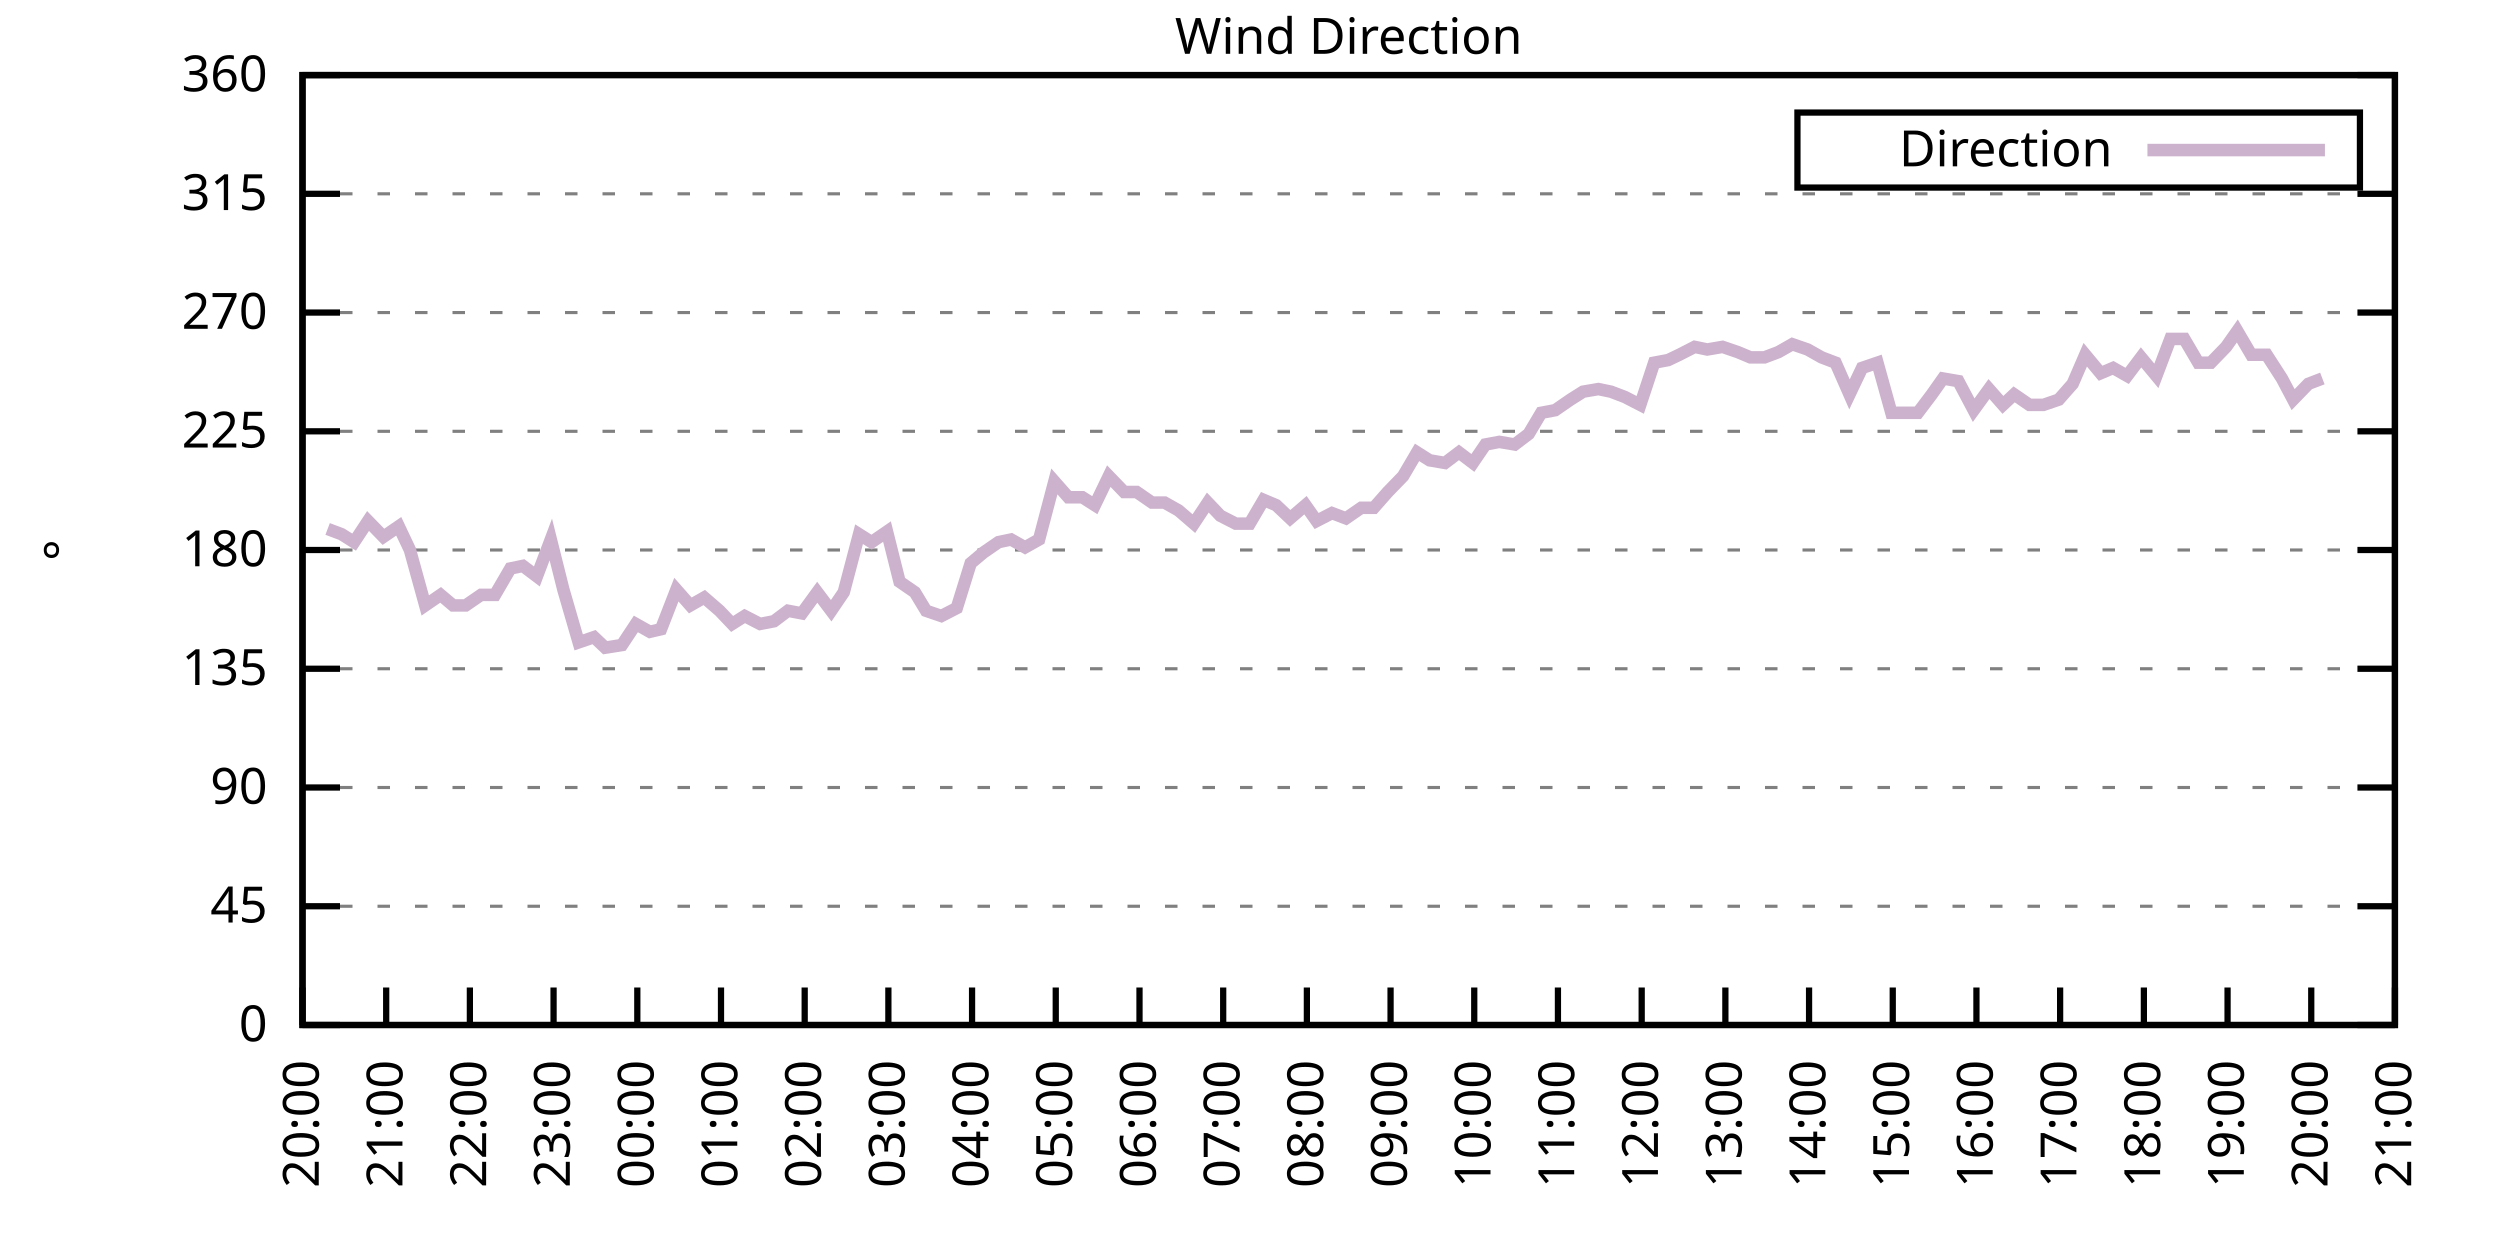
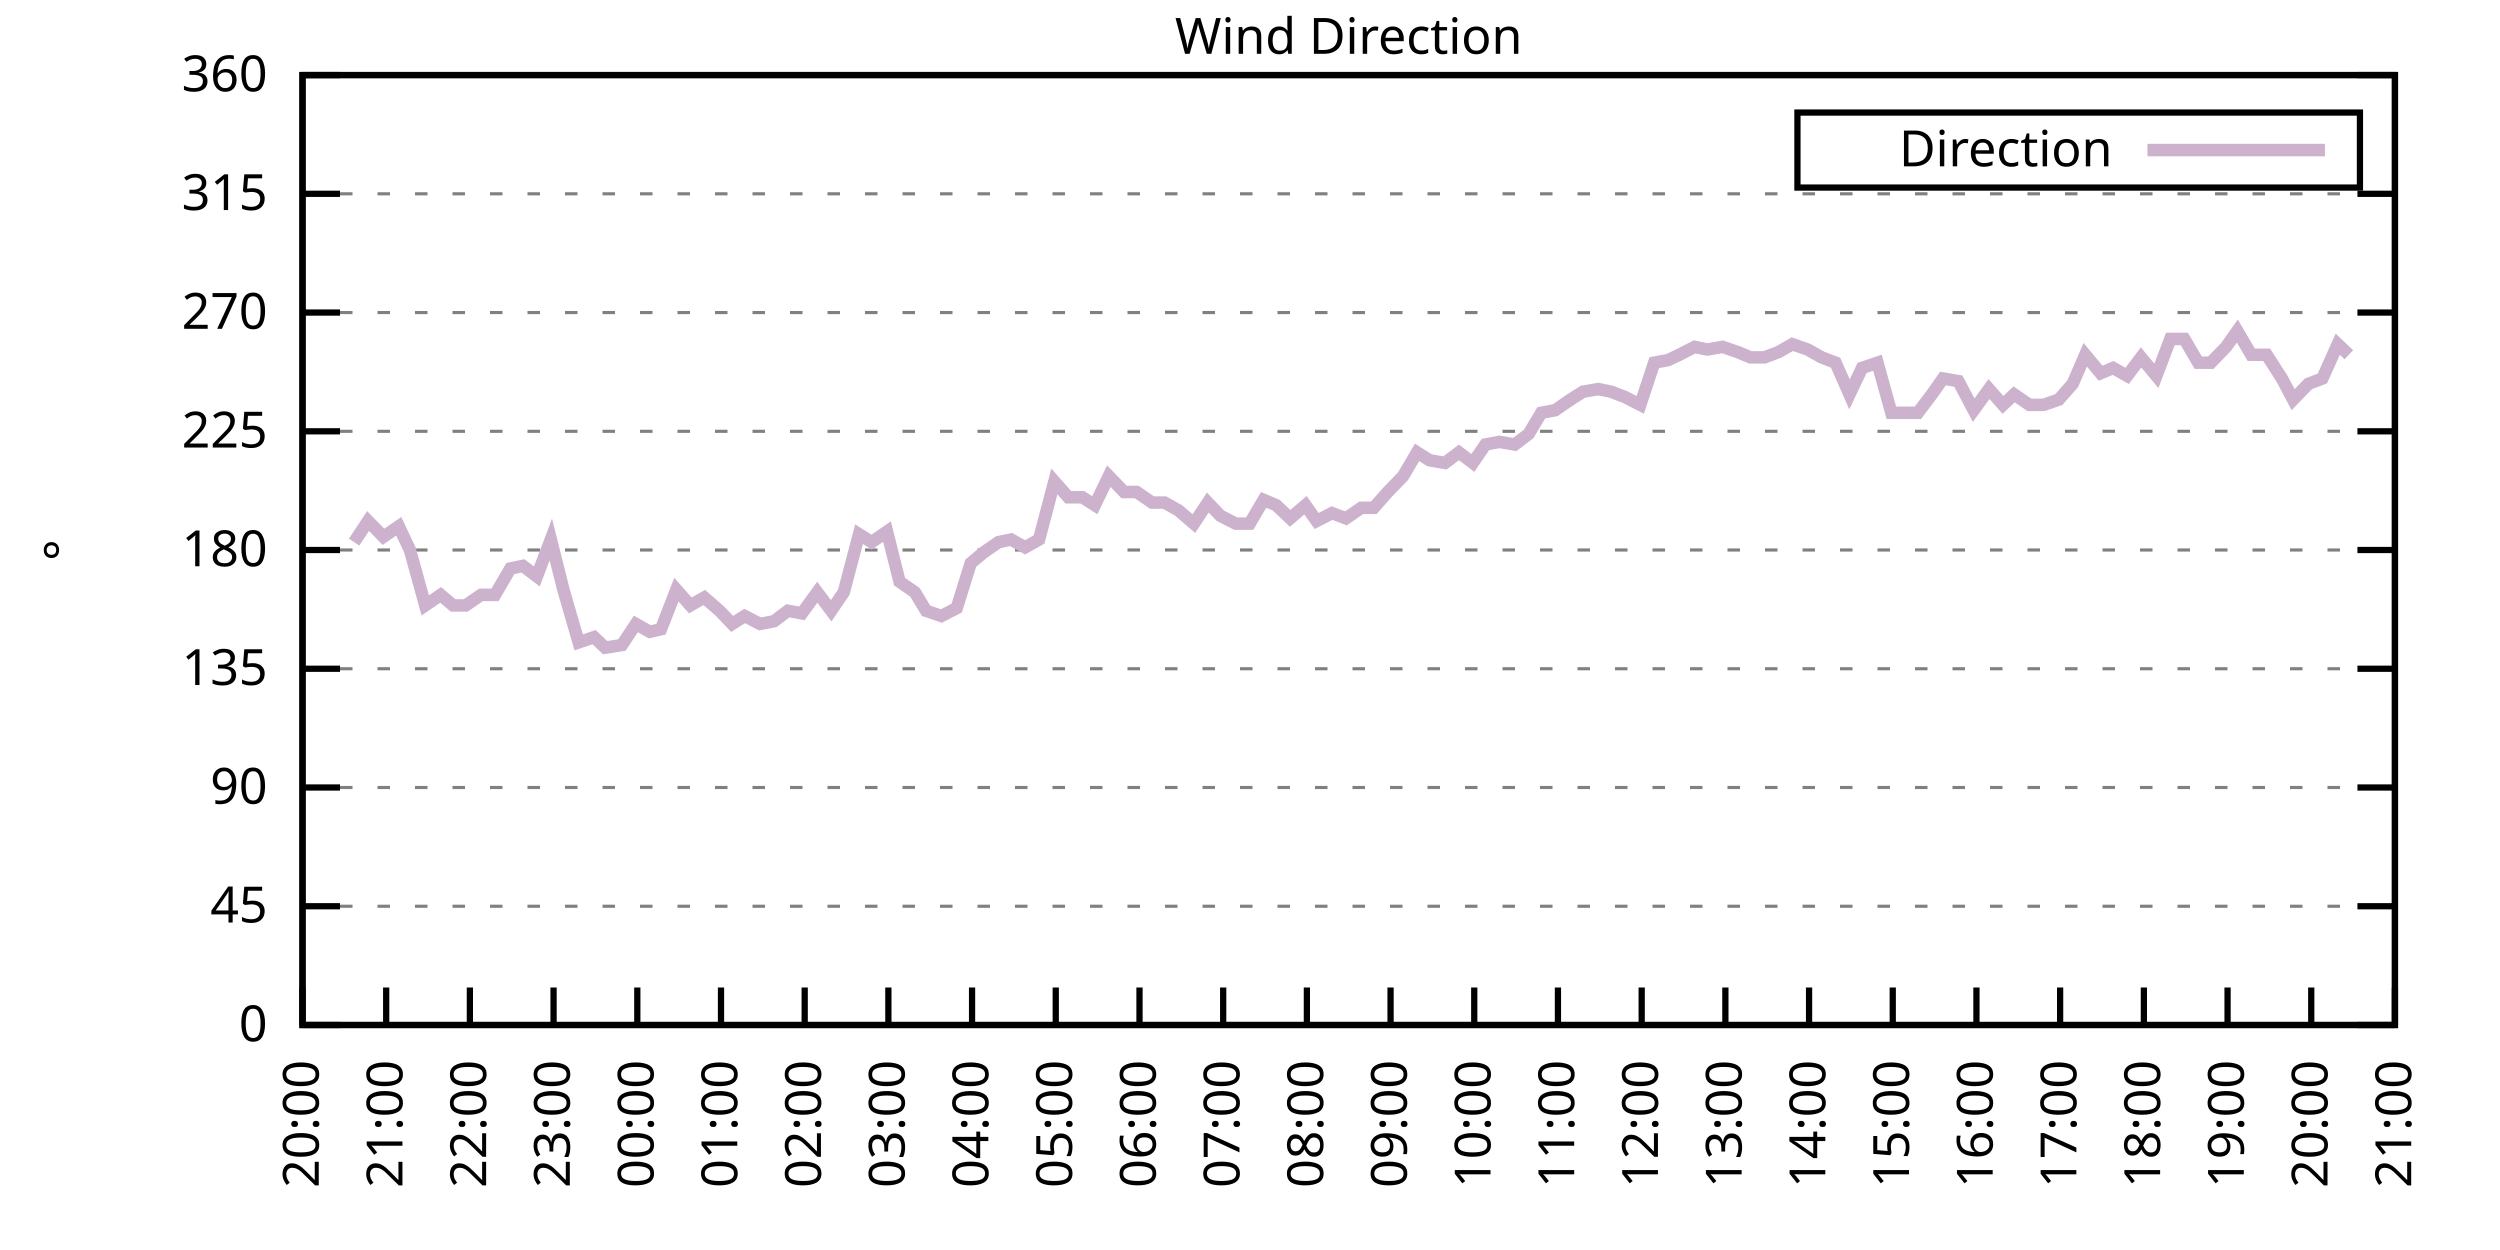
<svg xmlns="http://www.w3.org/2000/svg" xmlns:xlink="http://www.w3.org/1999/xlink" width="400" height="200" viewBox="0 0 400 200">
  <g id="gnuplot_canvas">
    <rect x="0" y="0" width="400" height="200" fill="none" />
    <defs>
      <circle id="gpDot" r="0.5" stroke-width="0.5" stroke="currentColor" />
      <path id="gpPt0" stroke-width="0.333" stroke="currentColor" d="M-1,0 h2 M0,-1 v2" />
      <path id="gpPt1" stroke-width="0.333" stroke="currentColor" d="M-1,-1 L1,1 M1,-1 L-1,1" />
      <path id="gpPt2" stroke-width="0.333" stroke="currentColor" d="M-1,0 L1,0 M0,-1 L0,1 M-1,-1 L1,1 M-1,1 L1,-1" />
      <rect id="gpPt3" stroke-width="0.333" stroke="currentColor" x="-1" y="-1" width="2" height="2" />
      <rect id="gpPt4" stroke-width="0.333" stroke="currentColor" fill="currentColor" x="-1" y="-1" width="2" height="2" />
      <circle id="gpPt5" stroke-width="0.333" stroke="currentColor" cx="0" cy="0" r="1" />
      <use xlink:href="#gpPt5" id="gpPt6" fill="currentColor" stroke="none" />
      <path id="gpPt7" stroke-width="0.333" stroke="currentColor" d="M0,-1.33 L-1.33,0.67 L1.33,0.67 z" />
      <use xlink:href="#gpPt7" id="gpPt8" fill="currentColor" stroke="none" />
      <use xlink:href="#gpPt7" id="gpPt9" stroke="currentColor" transform="rotate(180)" />
      <use xlink:href="#gpPt9" id="gpPt10" fill="currentColor" stroke="none" />
      <use xlink:href="#gpPt3" id="gpPt11" stroke="currentColor" transform="rotate(45)" />
      <use xlink:href="#gpPt11" id="gpPt12" fill="currentColor" stroke="none" />
      <path id="gpPt13" stroke-width="0.333" stroke="currentColor" d="M0,1.330 L1.265,0.411 L0.782,-1.067 L-0.782,-1.076 L-1.265,0.411 z" />
      <use xlink:href="#gpPt13" id="gpPt14" fill="currentColor" stroke="none" />
      <filter id="textbox" filterUnits="objectBoundingBox" x="0" y="0" height="1" width="1">
        <feFlood flood-color="white" flood-opacity="1" result="bgnd" />
        <feComposite in="SourceGraphic" in2="bgnd" operator="atop" />
      </filter>
      <filter id="greybox" filterUnits="objectBoundingBox" x="0" y="0" height="1" width="1">
        <feFlood flood-color="lightgrey" flood-opacity="1" result="grey" />
        <feComposite in="SourceGraphic" in2="grey" operator="atop" />
      </filter>
    </defs>
    <g fill="none" color="white" stroke="currentColor" stroke-width="1.00" stroke-linecap="butt" stroke-linejoin="miter">
</g>
    <g fill="none" color="black" stroke="currentColor" stroke-width="1.00" stroke-linecap="butt" stroke-linejoin="miter">
      <g stroke="none" shape-rendering="crispEdges">
        <polygon fill="rgb(255, 255, 255)" points="48.40,164.00 383.18,164.00 383.18,12.02 48.40,12.02 " />
      </g>
    </g>
    <g fill="none" color="black" stroke="currentColor" stroke-width="1.00" stroke-linecap="butt" stroke-linejoin="miter">
</g>
    <g fill="none" color="black" stroke="black" stroke-width="0.50" stroke-linecap="butt" stroke-linejoin="miter">
</g>
    <g fill="none" color="gray" stroke="currentColor" stroke-width="0.50" stroke-linecap="butt" stroke-linejoin="miter">
      <path stroke="gray" stroke-dasharray="2,4" class="gridline" d="M48.40,164.00 L383.19,164.00  " />
    </g>
    <g fill="none" color="gray" stroke="gray" stroke-width="1.00" stroke-linecap="butt" stroke-linejoin="miter">
</g>
    <g fill="none" color="black" stroke="currentColor" stroke-width="1.00" stroke-linecap="butt" stroke-linejoin="miter">
      <path stroke="black" d="M48.40,164.00 L54.40,164.00 M383.19,164.00 L377.19,164.00  " />
      <g transform="translate(42.80,166.60)" stroke="none" fill="black" font-family="Sans" font-size="8.00" text-anchor="end">
        <text>
          <tspan font-family="Sans"> 0</tspan>
        </text>
      </g>
    </g>
    <g fill="none" color="black" stroke="currentColor" stroke-width="1.00" stroke-linecap="butt" stroke-linejoin="miter">
</g>
    <g fill="none" color="black" stroke="black" stroke-width="0.50" stroke-linecap="butt" stroke-linejoin="miter">
</g>
    <g fill="none" color="gray" stroke="currentColor" stroke-width="0.50" stroke-linecap="butt" stroke-linejoin="miter">
      <path stroke="gray" stroke-dasharray="2,4" class="gridline" d="M48.40,145.00 L383.19,145.00  " />
    </g>
    <g fill="none" color="gray" stroke="gray" stroke-width="1.00" stroke-linecap="butt" stroke-linejoin="miter">
</g>
    <g fill="none" color="black" stroke="currentColor" stroke-width="1.00" stroke-linecap="butt" stroke-linejoin="miter">
      <path stroke="black" d="M48.40,145.00 L54.40,145.00 M383.19,145.00 L377.19,145.00  " />
      <g transform="translate(42.80,147.60)" stroke="none" fill="black" font-family="Sans" font-size="8.00" text-anchor="end">
        <text>
          <tspan font-family="Sans"> 45</tspan>
        </text>
      </g>
    </g>
    <g fill="none" color="black" stroke="currentColor" stroke-width="1.00" stroke-linecap="butt" stroke-linejoin="miter">
</g>
    <g fill="none" color="black" stroke="black" stroke-width="0.50" stroke-linecap="butt" stroke-linejoin="miter">
</g>
    <g fill="none" color="gray" stroke="currentColor" stroke-width="0.50" stroke-linecap="butt" stroke-linejoin="miter">
      <path stroke="gray" stroke-dasharray="2,4" class="gridline" d="M48.40,126.00 L383.19,126.00  " />
    </g>
    <g fill="none" color="gray" stroke="gray" stroke-width="1.00" stroke-linecap="butt" stroke-linejoin="miter">
</g>
    <g fill="none" color="black" stroke="currentColor" stroke-width="1.00" stroke-linecap="butt" stroke-linejoin="miter">
      <path stroke="black" d="M48.40,126.00 L54.40,126.00 M383.19,126.00 L377.19,126.00  " />
      <g transform="translate(42.80,128.60)" stroke="none" fill="black" font-family="Sans" font-size="8.00" text-anchor="end">
        <text>
          <tspan font-family="Sans"> 90</tspan>
        </text>
      </g>
    </g>
    <g fill="none" color="black" stroke="currentColor" stroke-width="1.00" stroke-linecap="butt" stroke-linejoin="miter">
</g>
    <g fill="none" color="black" stroke="black" stroke-width="0.50" stroke-linecap="butt" stroke-linejoin="miter">
</g>
    <g fill="none" color="gray" stroke="currentColor" stroke-width="0.50" stroke-linecap="butt" stroke-linejoin="miter">
      <path stroke="gray" stroke-dasharray="2,4" class="gridline" d="M48.40,107.00 L383.19,107.00  " />
    </g>
    <g fill="none" color="gray" stroke="gray" stroke-width="1.00" stroke-linecap="butt" stroke-linejoin="miter">
</g>
    <g fill="none" color="black" stroke="currentColor" stroke-width="1.00" stroke-linecap="butt" stroke-linejoin="miter">
      <path stroke="black" d="M48.40,107.00 L54.40,107.00 M383.19,107.00 L377.19,107.00  " />
      <g transform="translate(42.80,109.60)" stroke="none" fill="black" font-family="Sans" font-size="8.00" text-anchor="end">
        <text>
          <tspan font-family="Sans"> 135</tspan>
        </text>
      </g>
    </g>
    <g fill="none" color="black" stroke="currentColor" stroke-width="1.00" stroke-linecap="butt" stroke-linejoin="miter">
</g>
    <g fill="none" color="black" stroke="black" stroke-width="0.50" stroke-linecap="butt" stroke-linejoin="miter">
</g>
    <g fill="none" color="gray" stroke="currentColor" stroke-width="0.50" stroke-linecap="butt" stroke-linejoin="miter">
      <path stroke="gray" stroke-dasharray="2,4" class="gridline" d="M48.40,88.00 L383.19,88.00  " />
    </g>
    <g fill="none" color="gray" stroke="gray" stroke-width="1.00" stroke-linecap="butt" stroke-linejoin="miter">
</g>
    <g fill="none" color="black" stroke="currentColor" stroke-width="1.00" stroke-linecap="butt" stroke-linejoin="miter">
      <path stroke="black" d="M48.40,88.00 L54.40,88.00 M383.19,88.00 L377.19,88.00  " />
      <g transform="translate(42.80,90.60)" stroke="none" fill="black" font-family="Sans" font-size="8.00" text-anchor="end">
        <text>
          <tspan font-family="Sans"> 180</tspan>
        </text>
      </g>
    </g>
    <g fill="none" color="black" stroke="currentColor" stroke-width="1.00" stroke-linecap="butt" stroke-linejoin="miter">
</g>
    <g fill="none" color="black" stroke="black" stroke-width="0.50" stroke-linecap="butt" stroke-linejoin="miter">
</g>
    <g fill="none" color="gray" stroke="currentColor" stroke-width="0.50" stroke-linecap="butt" stroke-linejoin="miter">
      <path stroke="gray" stroke-dasharray="2,4" class="gridline" d="M48.40,69.01 L383.19,69.01  " />
    </g>
    <g fill="none" color="gray" stroke="gray" stroke-width="1.00" stroke-linecap="butt" stroke-linejoin="miter">
</g>
    <g fill="none" color="black" stroke="currentColor" stroke-width="1.00" stroke-linecap="butt" stroke-linejoin="miter">
      <path stroke="black" d="M48.40,69.01 L54.40,69.01 M383.19,69.01 L377.19,69.01  " />
      <g transform="translate(42.80,71.61)" stroke="none" fill="black" font-family="Sans" font-size="8.00" text-anchor="end">
        <text>
          <tspan font-family="Sans"> 225</tspan>
        </text>
      </g>
    </g>
    <g fill="none" color="black" stroke="currentColor" stroke-width="1.00" stroke-linecap="butt" stroke-linejoin="miter">
</g>
    <g fill="none" color="black" stroke="black" stroke-width="0.50" stroke-linecap="butt" stroke-linejoin="miter">
</g>
    <g fill="none" color="gray" stroke="currentColor" stroke-width="0.50" stroke-linecap="butt" stroke-linejoin="miter">
      <path stroke="gray" stroke-dasharray="2,4" class="gridline" d="M48.40,50.01 L383.19,50.01  " />
    </g>
    <g fill="none" color="gray" stroke="gray" stroke-width="1.00" stroke-linecap="butt" stroke-linejoin="miter">
</g>
    <g fill="none" color="black" stroke="currentColor" stroke-width="1.00" stroke-linecap="butt" stroke-linejoin="miter">
      <path stroke="black" d="M48.40,50.01 L54.40,50.01 M383.19,50.01 L377.19,50.01  " />
      <g transform="translate(42.80,52.61)" stroke="none" fill="black" font-family="Sans" font-size="8.00" text-anchor="end">
        <text>
          <tspan font-family="Sans"> 270</tspan>
        </text>
      </g>
    </g>
    <g fill="none" color="black" stroke="currentColor" stroke-width="1.00" stroke-linecap="butt" stroke-linejoin="miter">
</g>
    <g fill="none" color="black" stroke="black" stroke-width="0.50" stroke-linecap="butt" stroke-linejoin="miter">
</g>
    <g fill="none" color="gray" stroke="currentColor" stroke-width="0.50" stroke-linecap="butt" stroke-linejoin="miter">
      <path stroke="gray" stroke-dasharray="2,4" class="gridline" d="M48.40,31.01 L383.19,31.01  " />
    </g>
    <g fill="none" color="gray" stroke="gray" stroke-width="1.00" stroke-linecap="butt" stroke-linejoin="miter">
</g>
    <g fill="none" color="black" stroke="currentColor" stroke-width="1.00" stroke-linecap="butt" stroke-linejoin="miter">
      <path stroke="black" d="M48.40,31.01 L54.40,31.01 M383.19,31.01 L377.19,31.01  " />
      <g transform="translate(42.80,33.61)" stroke="none" fill="black" font-family="Sans" font-size="8.00" text-anchor="end">
        <text>
          <tspan font-family="Sans"> 315</tspan>
        </text>
      </g>
    </g>
    <g fill="none" color="black" stroke="currentColor" stroke-width="1.00" stroke-linecap="butt" stroke-linejoin="miter">
</g>
    <g fill="none" color="black" stroke="black" stroke-width="0.50" stroke-linecap="butt" stroke-linejoin="miter">
</g>
    <g fill="none" color="gray" stroke="currentColor" stroke-width="0.50" stroke-linecap="butt" stroke-linejoin="miter">
      <path stroke="gray" stroke-dasharray="2,4" class="gridline" d="M48.40,12.01 L383.19,12.01  " />
    </g>
    <g fill="none" color="gray" stroke="gray" stroke-width="1.00" stroke-linecap="butt" stroke-linejoin="miter">
</g>
    <g fill="none" color="black" stroke="currentColor" stroke-width="1.00" stroke-linecap="butt" stroke-linejoin="miter">
      <path stroke="black" d="M48.40,12.01 L54.40,12.01 M383.19,12.01 L377.19,12.01  " />
      <g transform="translate(42.80,14.61)" stroke="none" fill="black" font-family="Sans" font-size="8.00" text-anchor="end">
        <text>
          <tspan font-family="Sans"> 360</tspan>
        </text>
      </g>
    </g>
    <g fill="none" color="black" stroke="currentColor" stroke-width="1.00" stroke-linecap="butt" stroke-linejoin="miter">
      <path stroke="black" d="M48.40,164.00 L48.40,158.00  " />
      <g transform="translate(51.00,169.60) rotate(270.00)" stroke="none" fill="black" font-family="Sans" font-size="8.00" text-anchor="end">
        <text>
          <tspan font-family="Sans">20:00</tspan>
        </text>
      </g>
    </g>
    <g fill="none" color="black" stroke="currentColor" stroke-width="1.00" stroke-linecap="butt" stroke-linejoin="miter">
      <path stroke="black" d="M61.79,164.00 L61.79,158.00  " />
      <g transform="translate(64.39,169.60) rotate(270.00)" stroke="none" fill="black" font-family="Sans" font-size="8.00" text-anchor="end">
        <text>
          <tspan font-family="Sans">21:00</tspan>
        </text>
      </g>
    </g>
    <g fill="none" color="black" stroke="currentColor" stroke-width="1.00" stroke-linecap="butt" stroke-linejoin="miter">
      <path stroke="black" d="M75.18,164.00 L75.18,158.00  " />
      <g transform="translate(77.78,169.60) rotate(270.00)" stroke="none" fill="black" font-family="Sans" font-size="8.00" text-anchor="end">
        <text>
          <tspan font-family="Sans">22:00</tspan>
        </text>
      </g>
    </g>
    <g fill="none" color="black" stroke="currentColor" stroke-width="1.00" stroke-linecap="butt" stroke-linejoin="miter">
      <path stroke="black" d="M88.57,164.00 L88.57,158.00  " />
      <g transform="translate(91.17,169.60) rotate(270.00)" stroke="none" fill="black" font-family="Sans" font-size="8.00" text-anchor="end">
        <text>
          <tspan font-family="Sans">23:00</tspan>
        </text>
      </g>
    </g>
    <g fill="none" color="black" stroke="currentColor" stroke-width="1.00" stroke-linecap="butt" stroke-linejoin="miter">
      <path stroke="black" d="M101.97,164.00 L101.97,158.00  " />
      <g transform="translate(104.57,169.60) rotate(270.00)" stroke="none" fill="black" font-family="Sans" font-size="8.00" text-anchor="end">
        <text>
          <tspan font-family="Sans">00:00</tspan>
        </text>
      </g>
    </g>
    <g fill="none" color="black" stroke="currentColor" stroke-width="1.00" stroke-linecap="butt" stroke-linejoin="miter">
      <path stroke="black" d="M115.36,164.00 L115.36,158.00  " />
      <g transform="translate(117.96,169.60) rotate(270.00)" stroke="none" fill="black" font-family="Sans" font-size="8.00" text-anchor="end">
        <text>
          <tspan font-family="Sans">01:00</tspan>
        </text>
      </g>
    </g>
    <g fill="none" color="black" stroke="currentColor" stroke-width="1.00" stroke-linecap="butt" stroke-linejoin="miter">
      <path stroke="black" d="M128.75,164.00 L128.75,158.00  " />
      <g transform="translate(131.35,169.60) rotate(270.00)" stroke="none" fill="black" font-family="Sans" font-size="8.00" text-anchor="end">
        <text>
          <tspan font-family="Sans">02:00</tspan>
        </text>
      </g>
    </g>
    <g fill="none" color="black" stroke="currentColor" stroke-width="1.00" stroke-linecap="butt" stroke-linejoin="miter">
      <path stroke="black" d="M142.14,164.00 L142.14,158.00  " />
      <g transform="translate(144.74,169.60) rotate(270.00)" stroke="none" fill="black" font-family="Sans" font-size="8.00" text-anchor="end">
        <text>
          <tspan font-family="Sans">03:00</tspan>
        </text>
      </g>
    </g>
    <g fill="none" color="black" stroke="currentColor" stroke-width="1.00" stroke-linecap="butt" stroke-linejoin="miter">
      <path stroke="black" d="M155.53,164.00 L155.53,158.00  " />
      <g transform="translate(158.13,169.60) rotate(270.00)" stroke="none" fill="black" font-family="Sans" font-size="8.00" text-anchor="end">
        <text>
          <tspan font-family="Sans">04:00</tspan>
        </text>
      </g>
    </g>
    <g fill="none" color="black" stroke="currentColor" stroke-width="1.00" stroke-linecap="butt" stroke-linejoin="miter">
      <path stroke="black" d="M168.92,164.00 L168.92,158.00  " />
      <g transform="translate(171.52,169.60) rotate(270.00)" stroke="none" fill="black" font-family="Sans" font-size="8.00" text-anchor="end">
        <text>
          <tspan font-family="Sans">05:00</tspan>
        </text>
      </g>
    </g>
    <g fill="none" color="black" stroke="currentColor" stroke-width="1.00" stroke-linecap="butt" stroke-linejoin="miter">
      <path stroke="black" d="M182.32,164.00 L182.32,158.00  " />
      <g transform="translate(184.92,169.60) rotate(270.00)" stroke="none" fill="black" font-family="Sans" font-size="8.00" text-anchor="end">
        <text>
          <tspan font-family="Sans">06:00</tspan>
        </text>
      </g>
    </g>
    <g fill="none" color="black" stroke="currentColor" stroke-width="1.00" stroke-linecap="butt" stroke-linejoin="miter">
      <path stroke="black" d="M195.71,164.00 L195.71,158.00  " />
      <g transform="translate(198.31,169.60) rotate(270.00)" stroke="none" fill="black" font-family="Sans" font-size="8.00" text-anchor="end">
        <text>
          <tspan font-family="Sans">07:00</tspan>
        </text>
      </g>
    </g>
    <g fill="none" color="black" stroke="currentColor" stroke-width="1.00" stroke-linecap="butt" stroke-linejoin="miter">
      <path stroke="black" d="M209.10,164.00 L209.10,158.00  " />
      <g transform="translate(211.70,169.60) rotate(270.00)" stroke="none" fill="black" font-family="Sans" font-size="8.00" text-anchor="end">
        <text>
          <tspan font-family="Sans">08:00</tspan>
        </text>
      </g>
    </g>
    <g fill="none" color="black" stroke="currentColor" stroke-width="1.00" stroke-linecap="butt" stroke-linejoin="miter">
      <path stroke="black" d="M222.49,164.00 L222.49,158.00  " />
      <g transform="translate(225.09,169.60) rotate(270.00)" stroke="none" fill="black" font-family="Sans" font-size="8.00" text-anchor="end">
        <text>
          <tspan font-family="Sans">09:00</tspan>
        </text>
      </g>
    </g>
    <g fill="none" color="black" stroke="currentColor" stroke-width="1.00" stroke-linecap="butt" stroke-linejoin="miter">
      <path stroke="black" d="M235.88,164.00 L235.88,158.00  " />
      <g transform="translate(238.48,169.60) rotate(270.00)" stroke="none" fill="black" font-family="Sans" font-size="8.00" text-anchor="end">
        <text>
          <tspan font-family="Sans">10:00</tspan>
        </text>
      </g>
    </g>
    <g fill="none" color="black" stroke="currentColor" stroke-width="1.00" stroke-linecap="butt" stroke-linejoin="miter">
      <path stroke="black" d="M249.27,164.00 L249.27,158.00  " />
      <g transform="translate(251.87,169.60) rotate(270.00)" stroke="none" fill="black" font-family="Sans" font-size="8.00" text-anchor="end">
        <text>
          <tspan font-family="Sans">11:00</tspan>
        </text>
      </g>
    </g>
    <g fill="none" color="black" stroke="currentColor" stroke-width="1.00" stroke-linecap="butt" stroke-linejoin="miter">
      <path stroke="black" d="M262.67,164.00 L262.67,158.00  " />
      <g transform="translate(265.27,169.60) rotate(270.00)" stroke="none" fill="black" font-family="Sans" font-size="8.00" text-anchor="end">
        <text>
          <tspan font-family="Sans">12:00</tspan>
        </text>
      </g>
    </g>
    <g fill="none" color="black" stroke="currentColor" stroke-width="1.00" stroke-linecap="butt" stroke-linejoin="miter">
      <path stroke="black" d="M276.06,164.00 L276.06,158.00  " />
      <g transform="translate(278.66,169.60) rotate(270.00)" stroke="none" fill="black" font-family="Sans" font-size="8.00" text-anchor="end">
        <text>
          <tspan font-family="Sans">13:00</tspan>
        </text>
      </g>
    </g>
    <g fill="none" color="black" stroke="currentColor" stroke-width="1.00" stroke-linecap="butt" stroke-linejoin="miter">
      <path stroke="black" d="M289.45,164.00 L289.45,158.00  " />
      <g transform="translate(292.05,169.60) rotate(270.00)" stroke="none" fill="black" font-family="Sans" font-size="8.00" text-anchor="end">
        <text>
          <tspan font-family="Sans">14:00</tspan>
        </text>
      </g>
    </g>
    <g fill="none" color="black" stroke="currentColor" stroke-width="1.00" stroke-linecap="butt" stroke-linejoin="miter">
      <path stroke="black" d="M302.84,164.00 L302.84,158.00  " />
      <g transform="translate(305.44,169.60) rotate(270.00)" stroke="none" fill="black" font-family="Sans" font-size="8.00" text-anchor="end">
        <text>
          <tspan font-family="Sans">15:00</tspan>
        </text>
      </g>
    </g>
    <g fill="none" color="black" stroke="currentColor" stroke-width="1.00" stroke-linecap="butt" stroke-linejoin="miter">
      <path stroke="black" d="M316.23,164.00 L316.23,158.00  " />
      <g transform="translate(318.83,169.60) rotate(270.00)" stroke="none" fill="black" font-family="Sans" font-size="8.00" text-anchor="end">
        <text>
          <tspan font-family="Sans">16:00</tspan>
        </text>
      </g>
    </g>
    <g fill="none" color="black" stroke="currentColor" stroke-width="1.00" stroke-linecap="butt" stroke-linejoin="miter">
      <path stroke="black" d="M329.62,164.00 L329.62,158.00  " />
      <g transform="translate(332.22,169.60) rotate(270.00)" stroke="none" fill="black" font-family="Sans" font-size="8.00" text-anchor="end">
        <text>
          <tspan font-family="Sans">17:00</tspan>
        </text>
      </g>
    </g>
    <g fill="none" color="black" stroke="currentColor" stroke-width="1.00" stroke-linecap="butt" stroke-linejoin="miter">
      <path stroke="black" d="M343.02,164.00 L343.02,158.00  " />
      <g transform="translate(345.62,169.60) rotate(270.00)" stroke="none" fill="black" font-family="Sans" font-size="8.00" text-anchor="end">
        <text>
          <tspan font-family="Sans">18:00</tspan>
        </text>
      </g>
    </g>
    <g fill="none" color="black" stroke="currentColor" stroke-width="1.00" stroke-linecap="butt" stroke-linejoin="miter">
      <path stroke="black" d="M356.41,164.00 L356.41,158.00  " />
      <g transform="translate(359.01,169.60) rotate(270.00)" stroke="none" fill="black" font-family="Sans" font-size="8.00" text-anchor="end">
        <text>
          <tspan font-family="Sans">19:00</tspan>
        </text>
      </g>
    </g>
    <g fill="none" color="black" stroke="currentColor" stroke-width="1.00" stroke-linecap="butt" stroke-linejoin="miter">
      <path stroke="black" d="M369.80,164.00 L369.80,158.00  " />
      <g transform="translate(372.40,169.60) rotate(270.00)" stroke="none" fill="black" font-family="Sans" font-size="8.00" text-anchor="end">
        <text>
          <tspan font-family="Sans">20:00</tspan>
        </text>
      </g>
    </g>
    <g fill="none" color="black" stroke="currentColor" stroke-width="1.00" stroke-linecap="butt" stroke-linejoin="miter">
      <path stroke="black" d="M383.19,164.00 L383.19,158.00  " />
      <g transform="translate(385.79,169.60) rotate(270.00)" stroke="none" fill="black" font-family="Sans" font-size="8.00" text-anchor="end">
        <text>
          <tspan font-family="Sans">21:00</tspan>
        </text>
      </g>
    </g>
    <g fill="none" color="black" stroke="currentColor" stroke-width="1.00" stroke-linecap="butt" stroke-linejoin="miter">
</g>
    <g fill="none" color="black" stroke="currentColor" stroke-width="1.00" stroke-linecap="butt" stroke-linejoin="miter">
      <path stroke="black" d="M48.40,12.01 L48.40,164.00 L383.19,164.00 L383.19,12.01 L48.40,12.01 Z  " />
    </g>
    <g fill="none" color="black" stroke="currentColor" stroke-width="1.00" stroke-linecap="butt" stroke-linejoin="miter">
</g>
    <g fill="none" color="black" stroke="currentColor" stroke-width="1.00" stroke-linecap="butt" stroke-linejoin="miter">
      <path stroke="black" d="M287.59,30.01 L287.59,18.01 L377.59,18.01 L377.59,30.01 L287.59,30.01 Z  " />
    </g>
    <g id="Wind_direction_plot_1">
      <g fill="none" color="white" stroke="black" stroke-width="2.00" stroke-linecap="butt" stroke-linejoin="miter">
</g>
      <g fill="none" color="black" stroke="currentColor" stroke-width="2.00" stroke-linecap="butt" stroke-linejoin="miter">
        <g transform="translate(337.99,26.61)" stroke="none" fill="black" font-family="Sans" font-size="8.00" text-anchor="end">
          <text>
            <tspan font-family="Sans">Direction</tspan>
          </text>
        </g>
      </g>
      <g fill="none" color="black" stroke="currentColor" stroke-width="2.00" stroke-linecap="butt" stroke-linejoin="miter">
-         <path stroke="rgb(204, 178, 204)" d="M343.59,24.01 L371.99,24.01 M52.42,84.63 L54.65,85.47 L56.66,86.74 L58.89,83.36 L61.35,85.89 L63.80,84.21   L65.59,88.00 L68.04,96.87 L70.50,95.18 L72.50,96.87 L74.51,96.87 L76.97,95.18 L79.20,95.18 L81.66,90.96   L83.66,90.54 L85.90,92.23 L88.13,86.32 L90.14,94.34 L92.59,102.78 L95.05,101.94 L96.83,103.63 L99.51,103.20   L101.74,99.83 L103.98,101.09 L105.76,100.67 L108.22,94.34 L110.45,96.87 L112.68,95.60 L115.13,97.72 L117.14,99.83   L119.15,98.56 L121.61,99.83 L123.84,99.40 L126.07,97.72 L128.30,98.14 L130.76,94.76 L132.99,97.72 L135.00,94.76   L137.45,85.47 L139.46,86.74 L141.92,85.05 L143.93,93.07 L146.38,94.76 L148.17,97.72 L150.62,98.56 L153.08,97.29   L155.31,90.12 L157.32,88.43 L159.77,86.74 L161.78,86.32 L164.01,87.58 L166.25,86.32 L168.70,77.03 L170.93,79.56   L173.17,79.56 L175.17,80.83 L177.41,76.18 L179.86,78.72 L181.87,78.72 L184.32,80.41 L186.33,80.41 L188.57,81.67   L191.02,83.78 L193.25,80.41 L195.26,82.52 L197.72,83.78 L199.95,83.78 L202.18,79.98 L204.19,80.83 L206.42,82.94   L208.88,80.83 L210.66,83.36 L213.12,82.09 L215.35,82.94 L217.80,81.25 L219.81,81.25 L222.04,78.72 L224.50,76.18   L226.73,72.38 L228.74,73.65 L231.20,74.07 L233.43,72.38 L235.66,74.07 L237.67,71.12 L239.90,70.70 L242.36,71.12   L244.59,69.43 L246.60,66.05 L248.83,65.63 L251.28,63.94 L253.29,62.67 L255.75,62.25 L257.76,62.67 L259.99,63.52   L262.44,64.78 L264.67,58.03 L266.91,57.61 L268.69,56.76 L271.15,55.50 L273.16,55.92 L275.61,55.50 L278.07,56.34   L280.07,57.18 L282.31,57.18 L284.54,56.34 L286.77,55.07 L289.23,55.92 L291.46,57.18 L293.69,58.03 L295.92,63.10   L297.93,58.87 L300.39,58.03 L302.62,66.05 L306.86,66.05 L309.09,63.10 L310.88,60.56 L313.33,60.98 L315.79,65.63   L318.24,62.25 L320.47,64.78 L322.26,63.10 L324.71,64.78 L326.95,64.78 L329.40,63.94 L331.63,61.41 L333.64,56.76   L336.10,59.72 L338.10,58.87 L340.34,60.14 L342.57,57.18 L345.02,60.14 L347.26,54.23 L349.49,54.23 L351.72,58.03   L353.73,58.03 L356.18,55.50 L357.97,52.96 L360.20,56.76 L362.66,56.76 L365.11,60.56 L366.90,63.94 L369.35,61.41   L371.58,60.56  " />
+         <path stroke="rgb(204, 178, 204)" d="M343.59,24.01 L371.99,24.01 M56.66,86.74 L58.89,83.36 L61.35,85.89 L63.80,84.21 L65.59,88.00 L68.04,96.87   L70.50,95.18 L72.50,96.87 L74.51,96.87 L76.97,95.18 L79.20,95.18 L81.66,90.96 L83.66,90.54 L85.90,92.23   L88.13,86.32 L90.14,94.34 L92.59,102.78 L95.05,101.94 L96.83,103.63 L99.51,103.20 L101.74,99.83 L103.98,101.09   L105.76,100.67 L108.22,94.34 L110.45,96.87 L112.68,95.60 L115.13,97.72 L117.14,99.83 L119.15,98.56 L121.61,99.83   L123.84,99.40 L126.07,97.72 L128.30,98.14 L130.76,94.76 L132.99,97.72 L135.00,94.76 L137.45,85.47 L139.46,86.74   L141.92,85.05 L143.93,93.07 L146.38,94.76 L148.17,97.72 L150.62,98.56 L153.08,97.29 L155.31,90.12 L157.32,88.43   L159.77,86.74 L161.78,86.32 L164.01,87.58 L166.25,86.32 L168.70,77.03 L170.93,79.56 L173.17,79.56 L175.17,80.83   L177.41,76.18 L179.86,78.72 L181.87,78.72 L184.32,80.41 L186.33,80.41 L188.57,81.67 L191.02,83.78 L193.25,80.41   L195.26,82.52 L197.72,83.78 L199.95,83.78 L202.18,79.98 L204.19,80.83 L206.42,82.94 L208.88,80.83 L210.66,83.36   L213.12,82.09 L215.35,82.94 L217.80,81.25 L219.81,81.25 L222.04,78.72 L224.50,76.18 L226.73,72.38 L228.74,73.65   L231.20,74.07 L233.43,72.38 L235.66,74.07 L237.67,71.12 L239.90,70.70 L242.36,71.12 L244.59,69.43 L246.60,66.05   L248.83,65.63 L251.28,63.94 L253.29,62.67 L255.75,62.25 L257.76,62.67 L259.99,63.52 L262.44,64.78 L264.67,58.03   L266.91,57.61 L268.69,56.76 L271.15,55.50 L273.16,55.92 L275.61,55.50 L278.07,56.34 L280.07,57.18 L282.31,57.18   L284.54,56.34 L286.77,55.07 L289.23,55.92 L291.46,57.18 L293.69,58.03 L295.92,63.10 L297.93,58.87 L300.39,58.03   L302.62,66.05 L306.86,66.05 L309.09,63.10 L310.88,60.56 L313.33,60.98 L315.79,65.63 L318.24,62.25 L320.47,64.78   L322.26,63.10 L324.71,64.78 L326.95,64.78 L329.40,63.94 L331.63,61.41 L333.64,56.76 L336.10,59.72 L338.10,58.87   L340.34,60.14 L342.57,57.18 L345.02,60.14 L347.26,54.23 L349.49,54.23 L351.72,58.03 L353.73,58.03 L356.18,55.50   L357.97,52.96 L360.20,56.76 L362.66,56.76 L365.11,60.56 L366.90,63.94 L369.35,61.41 L371.58,60.56 L374.04,55.07   L375.82,56.76  " />
      </g>
    </g>
    <g fill="none" color="black" stroke="currentColor" stroke-width="2.00" stroke-linecap="butt" stroke-linejoin="miter">
</g>
    <g fill="none" color="black" stroke="black" stroke-width="1.00" stroke-linecap="butt" stroke-linejoin="miter">
</g>
    <g fill="none" color="black" stroke="currentColor" stroke-width="1.00" stroke-linecap="butt" stroke-linejoin="miter">
      <path stroke="black" d="M48.40,12.01 L48.40,164.00 L383.19,164.00 L383.19,12.01 L48.40,12.01 Z  " />
      <g transform="translate(12.80,88.01) rotate(270.00)" stroke="none" fill="black" font-family="Sans" font-size="8.00" text-anchor="middle">
        <text>
          <tspan font-family="Sans">°</tspan>
        </text>
      </g>
    </g>
    <g fill="none" color="black" stroke="currentColor" stroke-width="1.00" stroke-linecap="butt" stroke-linejoin="miter">
</g>
    <g fill="none" color="black" stroke="currentColor" stroke-width="1.00" stroke-linecap="butt" stroke-linejoin="miter">
      <g transform="translate(215.79,8.61)" stroke="none" fill="black" font-family="Sans" font-size="8.00" text-anchor="middle">
        <text>
          <tspan font-family="Sans">Wind Direction</tspan>
        </text>
      </g>
    </g>
    <g fill="none" color="black" stroke="currentColor" stroke-width="1.00" stroke-linecap="butt" stroke-linejoin="miter">
</g>
  </g>
</svg>
